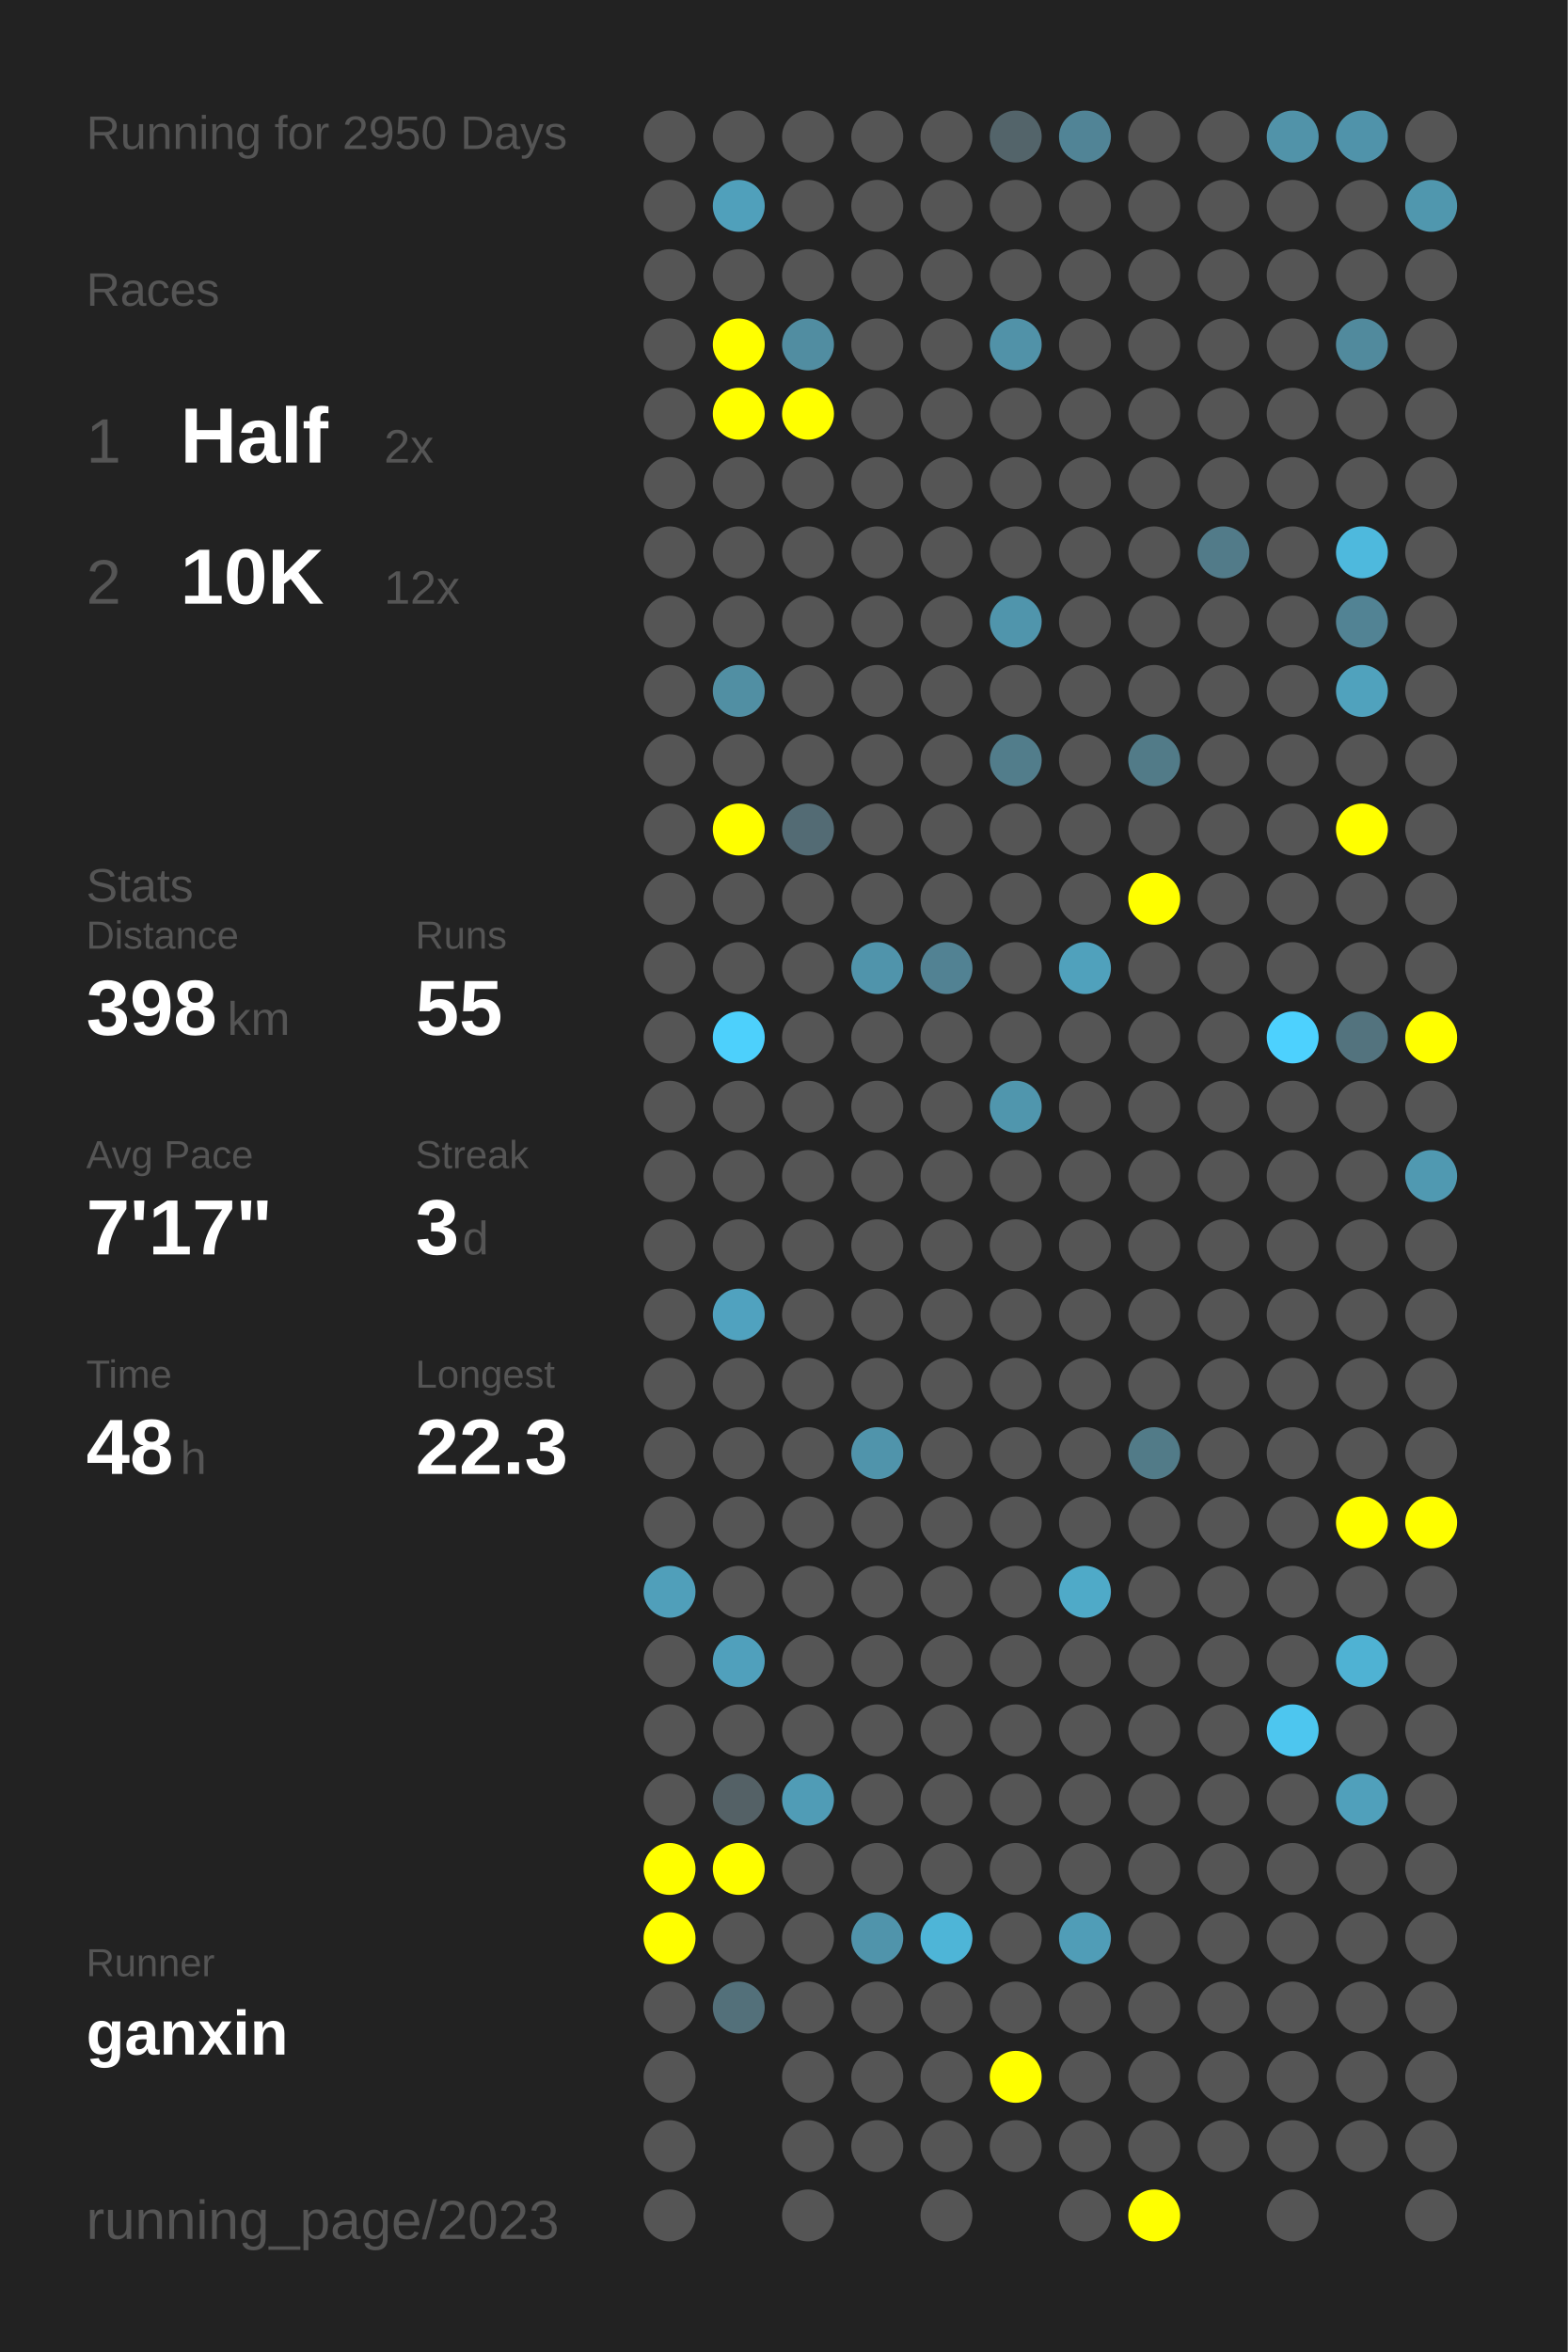
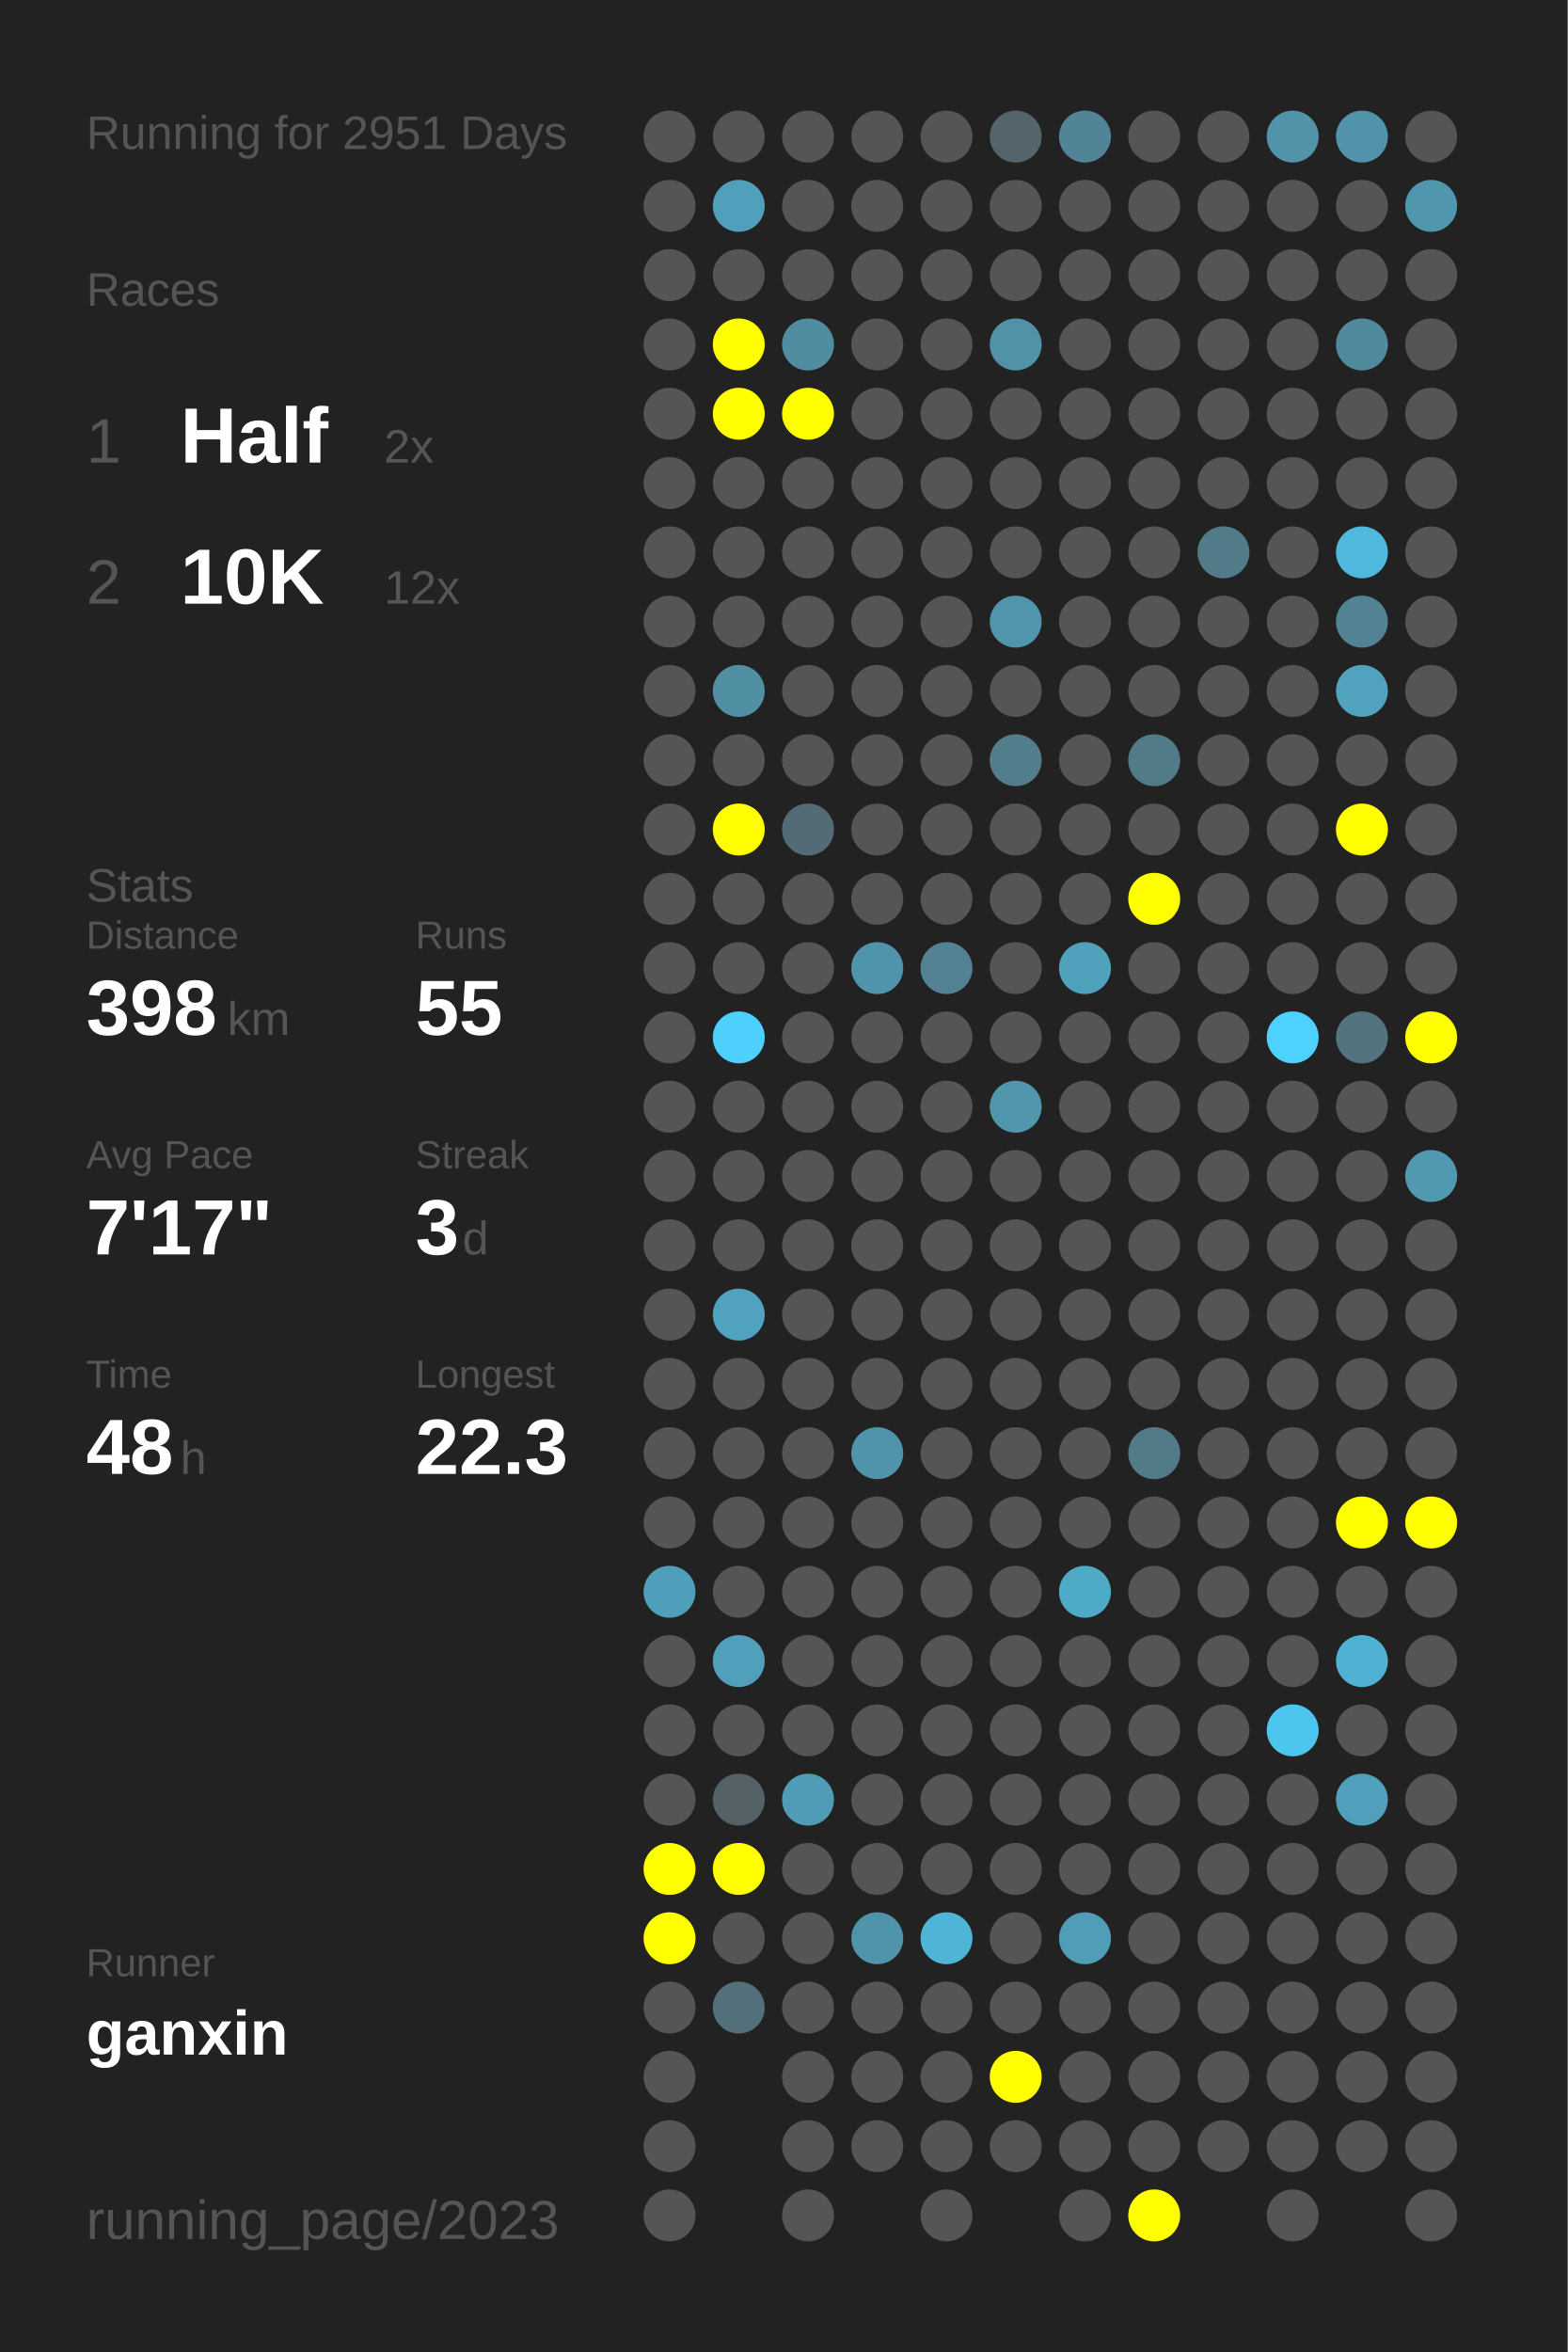
<svg xmlns="http://www.w3.org/2000/svg" baseProfile="full" height="300mm" version="1.1" viewBox="0,0,200,300" width="200mm">
  <defs />
  <rect fill="#222222" height="300" width="200" x="0" y="0" />
-   <text fill="#555555" style="font-size:6px; font-family:Arial;" x="11" y="19">Running for 2950 Days</text>
+   <text fill="#555555" style="font-size:6px; font-family:Arial;" x="11" y="19">Running for 2951 Days</text>
  <text fill="#555555" style="font-size:6px; font-family:Arial;" x="11" y="39">Races</text>
  <text fill="#555555" style="font-size:8px; font-family:Arial;" x="11" y="59">1</text>
  <text fill="#FFFFFF" style="font-size:10px; font-family:Arial; font-weight:bold;" x="23" y="59">Half</text>
  <text fill="#555555" style="font-size:6px; font-family:Arial;" x="49" y="59">2x</text>
  <text fill="#555555" style="font-size:8px; font-family:Arial;" x="11" y="77">2</text>
  <text fill="#FFFFFF" style="font-size:10px; font-family:Arial; font-weight:bold;" x="23" y="77">10K</text>
  <text fill="#555555" style="font-size:6px; font-family:Arial;" x="49" y="77">12x</text>
  <text fill="#555555" style="font-size:6px; font-family:Arial;" x="11" y="115">Stats</text>
  <text fill="#555555" style="font-size:5px; font-family:Arial;" x="11" y="121">Distance</text>
  <text fill="#FFFFFF" style="font-size:10px; font-family:Arial; font-weight:bold;" x="11" y="132">398</text>
  <text fill="#555555" style="font-size:6px; font-family:Arial;" x="29" y="132">km</text>
  <text fill="#555555" style="font-size:5px; font-family:Arial;" x="53" y="121">Runs</text>
  <text fill="#FFFFFF" style="font-size:10px; font-family:Arial; font-weight:bold;" x="53" y="132">55</text>
  <text fill="#555555" style="font-size:5px; font-family:Arial;" x="11" y="149">Avg Pace</text>
  <text fill="#FFFFFF" style="font-size:10px; font-family:Arial; font-weight:bold;" x="11" y="160">7'17"</text>
  <text fill="#555555" style="font-size:5px; font-family:Arial;" x="53" y="149">Streak</text>
  <text fill="#FFFFFF" style="font-size:10px; font-family:Arial; font-weight:bold;" x="53" y="160">3</text>
  <text fill="#555555" style="font-size:6px; font-family:Arial;" x="59" y="160">d</text>
  <text fill="#555555" style="font-size:5px; font-family:Arial;" x="11" y="177">Time</text>
  <text fill="#FFFFFF" style="font-size:10px; font-family:Arial; font-weight:bold;" x="11" y="188">48</text>
  <text fill="#555555" style="font-size:6px; font-family:Arial;" x="23" y="188">h</text>
  <text fill="#555555" style="font-size:5px; font-family:Arial;" x="53" y="177">Longest</text>
  <text fill="#FFFFFF" style="font-size:10px; font-family:Arial; font-weight:bold;" x="53" y="188">22.3</text>
  <text fill="#555555" style="font-size:5px; font-family:Arial;" x="11" y="252.065">Runner</text>
  <text fill="#FFFFFF" style="font-size:8px; font-family:Arial; font-weight:bold;" x="11" y="262.065">ganxin</text>
  <text fill="#555555" style="font-size:7px; font-family:Arial;" x="11" y="285.581">running_page/2023</text>
  <circle cx="85.417" cy="17.419" fill="#555555" r="3.312" />
  <circle cx="85.417" cy="26.258" fill="#555555" r="3.312" />
  <circle cx="85.417" cy="35.097" fill="#555555" r="3.312" />
  <circle cx="85.417" cy="43.935" fill="#555555" r="3.312" />
  <circle cx="85.417" cy="52.774" fill="#555555" r="3.312" />
  <circle cx="85.417" cy="61.613" fill="#555555" r="3.312" />
  <circle cx="85.417" cy="70.452" fill="#555555" r="3.312" />
  <circle cx="85.417" cy="79.29" fill="#555555" r="3.312" />
  <circle cx="85.417" cy="88.129" fill="#555555" r="3.312" />
  <circle cx="85.417" cy="96.968" fill="#555555" r="3.312" />
  <circle cx="85.417" cy="105.806" fill="#555555" r="3.312" />
  <circle cx="85.417" cy="114.645" fill="#555555" r="3.312" />
  <circle cx="85.417" cy="123.484" fill="#555555" r="3.312" />
  <circle cx="85.417" cy="132.323" fill="#555555" r="3.312" />
  <circle cx="85.417" cy="141.161" fill="#555555" r="3.312" />
  <circle cx="85.417" cy="150" fill="#555555" r="3.312" />
  <circle cx="85.417" cy="158.839" fill="#555555" r="3.312" />
  <circle cx="85.417" cy="167.677" fill="#555555" r="3.312" />
  <circle cx="85.417" cy="176.516" fill="#555555" r="3.312" />
  <circle cx="85.417" cy="185.355" fill="#555555" r="3.312" />
  <circle cx="85.417" cy="194.194" fill="#555555" r="3.312" />
  <circle cx="85.417" cy="203.032" fill="#509fba" r="3.312" />
  <circle cx="85.417" cy="211.871" fill="#555555" r="3.312" />
  <circle cx="85.417" cy="220.71" fill="#555555" r="3.312" />
  <circle cx="85.417" cy="229.548" fill="#555555" r="3.312" />
  <circle cx="85.417" cy="238.387" fill="#FFFF00" r="3.312" />
  <circle cx="85.417" cy="247.226" fill="#FFFF00" r="3.312" />
  <circle cx="85.417" cy="256.065" fill="#555555" r="3.312" />
  <circle cx="85.417" cy="264.903" fill="#555555" r="3.312" />
  <circle cx="85.417" cy="273.742" fill="#555555" r="3.312" />
  <circle cx="85.417" cy="282.581" fill="#555555" r="3.312" />
  <circle cx="94.25" cy="17.419" fill="#555555" r="3.312" />
  <circle cx="94.25" cy="26.258" fill="#50a0bb" r="3.312" />
  <circle cx="94.25" cy="35.097" fill="#555555" r="3.312" />
  <circle cx="94.25" cy="43.935" fill="#FFFF00" r="3.312" />
  <circle cx="94.25" cy="52.774" fill="#FFFF00" r="3.312" />
  <circle cx="94.25" cy="61.613" fill="#555555" r="3.312" />
  <circle cx="94.25" cy="70.452" fill="#555555" r="3.312" />
  <circle cx="94.25" cy="79.29" fill="#555555" r="3.312" />
  <circle cx="94.25" cy="88.129" fill="#518fa3" r="3.312" />
  <circle cx="94.25" cy="96.968" fill="#555555" r="3.312" />
  <circle cx="94.25" cy="105.806" fill="#FFFF00" r="3.312" />
  <circle cx="94.25" cy="114.645" fill="#555555" r="3.312" />
  <circle cx="94.25" cy="123.484" fill="#555555" r="3.312" />
  <circle cx="94.25" cy="132.323" fill="#4dd0fc" r="3.312" />
  <circle cx="94.25" cy="141.161" fill="#555555" r="3.312" />
  <circle cx="94.25" cy="150" fill="#555555" r="3.312" />
  <circle cx="94.25" cy="158.839" fill="#555555" r="3.312" />
  <circle cx="94.25" cy="167.677" fill="#50a2bf" r="3.312" />
  <circle cx="94.25" cy="176.516" fill="#555555" r="3.312" />
  <circle cx="94.25" cy="185.355" fill="#555555" r="3.312" />
  <circle cx="94.25" cy="194.194" fill="#555555" r="3.312" />
  <circle cx="94.25" cy="203.032" fill="#555555" r="3.312" />
  <circle cx="94.25" cy="211.871" fill="#50a0bc" r="3.312" />
  <circle cx="94.25" cy="220.71" fill="#555555" r="3.312" />
  <circle cx="94.25" cy="229.548" fill="#546166" r="3.312" />
  <circle cx="94.25" cy="238.387" fill="#FFFF00" r="3.312" />
  <circle cx="94.25" cy="247.226" fill="#555555" r="3.312" />
  <circle cx="94.25" cy="256.065" fill="#53707a" r="3.312" />
  <circle cx="103.083" cy="17.419" fill="#555555" r="3.312" />
  <circle cx="103.083" cy="26.258" fill="#555555" r="3.312" />
  <circle cx="103.083" cy="35.097" fill="#555555" r="3.312" />
  <circle cx="103.083" cy="43.935" fill="#518da1" r="3.312" />
  <circle cx="103.083" cy="52.774" fill="#FFFF00" r="3.312" />
  <circle cx="103.083" cy="61.613" fill="#555555" r="3.312" />
  <circle cx="103.083" cy="70.452" fill="#555555" r="3.312" />
  <circle cx="103.083" cy="79.29" fill="#555555" r="3.312" />
  <circle cx="103.083" cy="88.129" fill="#555555" r="3.312" />
  <circle cx="103.083" cy="96.968" fill="#555555" r="3.312" />
  <circle cx="103.083" cy="105.806" fill="#536b74" r="3.312" />
  <circle cx="103.083" cy="114.645" fill="#555555" r="3.312" />
  <circle cx="103.083" cy="123.484" fill="#555555" r="3.312" />
  <circle cx="103.083" cy="132.323" fill="#555555" r="3.312" />
  <circle cx="103.083" cy="141.161" fill="#555555" r="3.312" />
  <circle cx="103.083" cy="150" fill="#555555" r="3.312" />
  <circle cx="103.083" cy="158.839" fill="#555555" r="3.312" />
  <circle cx="103.083" cy="167.677" fill="#555555" r="3.312" />
  <circle cx="103.083" cy="176.516" fill="#555555" r="3.312" />
  <circle cx="103.083" cy="185.355" fill="#555555" r="3.312" />
  <circle cx="103.083" cy="194.194" fill="#555555" r="3.312" />
  <circle cx="103.083" cy="203.032" fill="#555555" r="3.312" />
  <circle cx="103.083" cy="211.871" fill="#555555" r="3.312" />
  <circle cx="103.083" cy="220.71" fill="#555555" r="3.312" />
  <circle cx="103.083" cy="229.548" fill="#509cb6" r="3.312" />
  <circle cx="103.083" cy="238.387" fill="#555555" r="3.312" />
  <circle cx="103.083" cy="247.226" fill="#555555" r="3.312" />
  <circle cx="103.083" cy="256.065" fill="#555555" r="3.312" />
  <circle cx="103.083" cy="264.903" fill="#555555" r="3.312" />
  <circle cx="103.083" cy="273.742" fill="#555555" r="3.312" />
  <circle cx="103.083" cy="282.581" fill="#555555" r="3.312" />
  <circle cx="111.917" cy="17.419" fill="#555555" r="3.312" />
  <circle cx="111.917" cy="26.258" fill="#555555" r="3.312" />
  <circle cx="111.917" cy="35.097" fill="#555555" r="3.312" />
  <circle cx="111.917" cy="43.935" fill="#555555" r="3.312" />
  <circle cx="111.917" cy="52.774" fill="#555555" r="3.312" />
  <circle cx="111.917" cy="61.613" fill="#555555" r="3.312" />
  <circle cx="111.917" cy="70.452" fill="#555555" r="3.312" />
  <circle cx="111.917" cy="79.29" fill="#555555" r="3.312" />
  <circle cx="111.917" cy="88.129" fill="#555555" r="3.312" />
  <circle cx="111.917" cy="96.968" fill="#555555" r="3.312" />
  <circle cx="111.917" cy="105.806" fill="#555555" r="3.312" />
  <circle cx="111.917" cy="114.645" fill="#555555" r="3.312" />
  <circle cx="111.917" cy="123.484" fill="#5094ab" r="3.312" />
  <circle cx="111.917" cy="132.323" fill="#555555" r="3.312" />
  <circle cx="111.917" cy="141.161" fill="#555555" r="3.312" />
  <circle cx="111.917" cy="150" fill="#555555" r="3.312" />
  <circle cx="111.917" cy="158.839" fill="#555555" r="3.312" />
  <circle cx="111.917" cy="167.677" fill="#555555" r="3.312" />
  <circle cx="111.917" cy="176.516" fill="#555555" r="3.312" />
  <circle cx="111.917" cy="185.355" fill="#5094ab" r="3.312" />
  <circle cx="111.917" cy="194.194" fill="#555555" r="3.312" />
  <circle cx="111.917" cy="203.032" fill="#555555" r="3.312" />
  <circle cx="111.917" cy="211.871" fill="#555555" r="3.312" />
  <circle cx="111.917" cy="220.71" fill="#555555" r="3.312" />
  <circle cx="111.917" cy="229.548" fill="#555555" r="3.312" />
  <circle cx="111.917" cy="238.387" fill="#555555" r="3.312" />
  <circle cx="111.917" cy="247.226" fill="#5094ab" r="3.312" />
  <circle cx="111.917" cy="256.065" fill="#555555" r="3.312" />
  <circle cx="111.917" cy="264.903" fill="#555555" r="3.312" />
  <circle cx="111.917" cy="273.742" fill="#555555" r="3.312" />
  <circle cx="120.75" cy="17.419" fill="#555555" r="3.312" />
  <circle cx="120.75" cy="26.258" fill="#555555" r="3.312" />
  <circle cx="120.75" cy="35.097" fill="#555555" r="3.312" />
  <circle cx="120.75" cy="43.935" fill="#555555" r="3.312" />
  <circle cx="120.75" cy="52.774" fill="#555555" r="3.312" />
  <circle cx="120.75" cy="61.613" fill="#555555" r="3.312" />
  <circle cx="120.75" cy="70.452" fill="#555555" r="3.312" />
  <circle cx="120.75" cy="79.29" fill="#555555" r="3.312" />
  <circle cx="120.75" cy="88.129" fill="#555555" r="3.312" />
  <circle cx="120.75" cy="96.968" fill="#555555" r="3.312" />
  <circle cx="120.75" cy="105.806" fill="#555555" r="3.312" />
  <circle cx="120.75" cy="114.645" fill="#555555" r="3.312" />
  <circle cx="120.75" cy="123.484" fill="#528293" r="3.312" />
  <circle cx="120.75" cy="132.323" fill="#555555" r="3.312" />
  <circle cx="120.75" cy="141.161" fill="#555555" r="3.312" />
  <circle cx="120.75" cy="150" fill="#555555" r="3.312" />
  <circle cx="120.75" cy="158.839" fill="#555555" r="3.312" />
  <circle cx="120.75" cy="167.677" fill="#555555" r="3.312" />
  <circle cx="120.75" cy="176.516" fill="#555555" r="3.312" />
  <circle cx="120.75" cy="185.355" fill="#555555" r="3.312" />
  <circle cx="120.75" cy="194.194" fill="#555555" r="3.312" />
  <circle cx="120.75" cy="203.032" fill="#555555" r="3.312" />
  <circle cx="120.75" cy="211.871" fill="#555555" r="3.312" />
  <circle cx="120.75" cy="220.71" fill="#555555" r="3.312" />
  <circle cx="120.75" cy="229.548" fill="#555555" r="3.312" />
  <circle cx="120.75" cy="238.387" fill="#555555" r="3.312" />
  <circle cx="120.75" cy="247.226" fill="#4eb5d7" r="3.312" />
  <circle cx="120.75" cy="256.065" fill="#555555" r="3.312" />
  <circle cx="120.75" cy="264.903" fill="#555555" r="3.312" />
  <circle cx="120.75" cy="273.742" fill="#555555" r="3.312" />
  <circle cx="120.75" cy="282.581" fill="#555555" r="3.312" />
  <circle cx="129.583" cy="17.419" fill="#53646a" r="3.312" />
  <circle cx="129.583" cy="26.258" fill="#555555" r="3.312" />
  <circle cx="129.583" cy="35.097" fill="#555555" r="3.312" />
  <circle cx="129.583" cy="43.935" fill="#5192a8" r="3.312" />
  <circle cx="129.583" cy="52.774" fill="#555555" r="3.312" />
  <circle cx="129.583" cy="61.613" fill="#555555" r="3.312" />
  <circle cx="129.583" cy="70.452" fill="#555555" r="3.312" />
  <circle cx="129.583" cy="79.29" fill="#5095ac" r="3.312" />
  <circle cx="129.583" cy="88.129" fill="#555555" r="3.312" />
  <circle cx="129.583" cy="96.968" fill="#527d8b" r="3.312" />
  <circle cx="129.583" cy="105.806" fill="#555555" r="3.312" />
  <circle cx="129.583" cy="114.645" fill="#555555" r="3.312" />
  <circle cx="129.583" cy="123.484" fill="#555555" r="3.312" />
  <circle cx="129.583" cy="132.323" fill="#555555" r="3.312" />
  <circle cx="129.583" cy="141.161" fill="#5096ad" r="3.312" />
  <circle cx="129.583" cy="150" fill="#555555" r="3.312" />
  <circle cx="129.583" cy="158.839" fill="#555555" r="3.312" />
  <circle cx="129.583" cy="167.677" fill="#555555" r="3.312" />
  <circle cx="129.583" cy="176.516" fill="#555555" r="3.312" />
  <circle cx="129.583" cy="185.355" fill="#555555" r="3.312" />
  <circle cx="129.583" cy="194.194" fill="#555555" r="3.312" />
  <circle cx="129.583" cy="203.032" fill="#555555" r="3.312" />
  <circle cx="129.583" cy="211.871" fill="#555555" r="3.312" />
  <circle cx="129.583" cy="220.71" fill="#555555" r="3.312" />
  <circle cx="129.583" cy="229.548" fill="#555555" r="3.312" />
  <circle cx="129.583" cy="238.387" fill="#555555" r="3.312" />
  <circle cx="129.583" cy="247.226" fill="#555555" r="3.312" />
  <circle cx="129.583" cy="256.065" fill="#555555" r="3.312" />
  <circle cx="129.583" cy="264.903" fill="#FFFF00" r="3.312" />
  <circle cx="129.583" cy="273.742" fill="#555555" r="3.312" />
  <circle cx="138.417" cy="17.419" fill="#518496" r="3.312" />
  <circle cx="138.417" cy="26.258" fill="#555555" r="3.312" />
  <circle cx="138.417" cy="35.097" fill="#555555" r="3.312" />
  <circle cx="138.417" cy="43.935" fill="#555555" r="3.312" />
  <circle cx="138.417" cy="52.774" fill="#555555" r="3.312" />
  <circle cx="138.417" cy="61.613" fill="#555555" r="3.312" />
  <circle cx="138.417" cy="70.452" fill="#555555" r="3.312" />
  <circle cx="138.417" cy="79.29" fill="#555555" r="3.312" />
  <circle cx="138.417" cy="88.129" fill="#555555" r="3.312" />
  <circle cx="138.417" cy="96.968" fill="#555555" r="3.312" />
  <circle cx="138.417" cy="105.806" fill="#555555" r="3.312" />
  <circle cx="138.417" cy="114.645" fill="#555555" r="3.312" />
  <circle cx="138.417" cy="123.484" fill="#50a1bc" r="3.312" />
  <circle cx="138.417" cy="132.323" fill="#555555" r="3.312" />
  <circle cx="138.417" cy="141.161" fill="#555555" r="3.312" />
  <circle cx="138.417" cy="150" fill="#555555" r="3.312" />
  <circle cx="138.417" cy="158.839" fill="#555555" r="3.312" />
  <circle cx="138.417" cy="167.677" fill="#555555" r="3.312" />
  <circle cx="138.417" cy="176.516" fill="#555555" r="3.312" />
  <circle cx="138.417" cy="185.355" fill="#555555" r="3.312" />
  <circle cx="138.417" cy="194.194" fill="#555555" r="3.312" />
  <circle cx="138.417" cy="203.032" fill="#4faac8" r="3.312" />
  <circle cx="138.417" cy="211.871" fill="#555555" r="3.312" />
  <circle cx="138.417" cy="220.71" fill="#555555" r="3.312" />
  <circle cx="138.417" cy="229.548" fill="#555555" r="3.312" />
  <circle cx="138.417" cy="238.387" fill="#555555" r="3.312" />
  <circle cx="138.417" cy="247.226" fill="#509db7" r="3.312" />
  <circle cx="138.417" cy="256.065" fill="#555555" r="3.312" />
  <circle cx="138.417" cy="264.903" fill="#555555" r="3.312" />
  <circle cx="138.417" cy="273.742" fill="#555555" r="3.312" />
  <circle cx="138.417" cy="282.581" fill="#555555" r="3.312" />
  <circle cx="147.25" cy="17.419" fill="#555555" r="3.312" />
  <circle cx="147.25" cy="26.258" fill="#555555" r="3.312" />
  <circle cx="147.25" cy="35.097" fill="#555555" r="3.312" />
  <circle cx="147.25" cy="43.935" fill="#555555" r="3.312" />
  <circle cx="147.25" cy="52.774" fill="#555555" r="3.312" />
  <circle cx="147.25" cy="61.613" fill="#555555" r="3.312" />
  <circle cx="147.25" cy="70.452" fill="#555555" r="3.312" />
  <circle cx="147.25" cy="79.29" fill="#555555" r="3.312" />
  <circle cx="147.25" cy="88.129" fill="#555555" r="3.312" />
  <circle cx="147.25" cy="96.968" fill="#527b88" r="3.312" />
  <circle cx="147.25" cy="105.806" fill="#555555" r="3.312" />
  <circle cx="147.25" cy="114.645" fill="#FFFF00" r="3.312" />
  <circle cx="147.25" cy="123.484" fill="#555555" r="3.312" />
  <circle cx="147.25" cy="132.323" fill="#555555" r="3.312" />
  <circle cx="147.25" cy="141.161" fill="#555555" r="3.312" />
  <circle cx="147.25" cy="150" fill="#555555" r="3.312" />
  <circle cx="147.25" cy="158.839" fill="#555555" r="3.312" />
  <circle cx="147.25" cy="167.677" fill="#555555" r="3.312" />
  <circle cx="147.25" cy="176.516" fill="#555555" r="3.312" />
  <circle cx="147.25" cy="185.355" fill="#527b88" r="3.312" />
  <circle cx="147.25" cy="194.194" fill="#555555" r="3.312" />
  <circle cx="147.25" cy="203.032" fill="#555555" r="3.312" />
  <circle cx="147.25" cy="211.871" fill="#555555" r="3.312" />
  <circle cx="147.25" cy="220.71" fill="#555555" r="3.312" />
  <circle cx="147.25" cy="229.548" fill="#555555" r="3.312" />
  <circle cx="147.25" cy="238.387" fill="#555555" r="3.312" />
  <circle cx="147.25" cy="247.226" fill="#555555" r="3.312" />
  <circle cx="147.25" cy="256.065" fill="#555555" r="3.312" />
  <circle cx="147.25" cy="264.903" fill="#555555" r="3.312" />
  <circle cx="147.25" cy="273.742" fill="#555555" r="3.312" />
  <circle cx="147.25" cy="282.581" fill="#FFFF00" r="3.312" />
  <circle cx="156.083" cy="17.419" fill="#555555" r="3.312" />
  <circle cx="156.083" cy="26.258" fill="#555555" r="3.312" />
  <circle cx="156.083" cy="35.097" fill="#555555" r="3.312" />
  <circle cx="156.083" cy="43.935" fill="#555555" r="3.312" />
  <circle cx="156.083" cy="52.774" fill="#555555" r="3.312" />
  <circle cx="156.083" cy="61.613" fill="#555555" r="3.312" />
  <circle cx="156.083" cy="70.452" fill="#527b89" r="3.312" />
  <circle cx="156.083" cy="79.29" fill="#555555" r="3.312" />
  <circle cx="156.083" cy="88.129" fill="#555555" r="3.312" />
  <circle cx="156.083" cy="96.968" fill="#555555" r="3.312" />
  <circle cx="156.083" cy="105.806" fill="#555555" r="3.312" />
  <circle cx="156.083" cy="114.645" fill="#555555" r="3.312" />
  <circle cx="156.083" cy="123.484" fill="#555555" r="3.312" />
  <circle cx="156.083" cy="132.323" fill="#555555" r="3.312" />
  <circle cx="156.083" cy="141.161" fill="#555555" r="3.312" />
  <circle cx="156.083" cy="150" fill="#555555" r="3.312" />
  <circle cx="156.083" cy="158.839" fill="#555555" r="3.312" />
  <circle cx="156.083" cy="167.677" fill="#555555" r="3.312" />
  <circle cx="156.083" cy="176.516" fill="#555555" r="3.312" />
  <circle cx="156.083" cy="185.355" fill="#555555" r="3.312" />
  <circle cx="156.083" cy="194.194" fill="#555555" r="3.312" />
  <circle cx="156.083" cy="203.032" fill="#555555" r="3.312" />
  <circle cx="156.083" cy="211.871" fill="#555555" r="3.312" />
  <circle cx="156.083" cy="220.71" fill="#555555" r="3.312" />
  <circle cx="156.083" cy="229.548" fill="#555555" r="3.312" />
  <circle cx="156.083" cy="238.387" fill="#555555" r="3.312" />
  <circle cx="156.083" cy="247.226" fill="#555555" r="3.312" />
  <circle cx="156.083" cy="256.065" fill="#555555" r="3.312" />
  <circle cx="156.083" cy="264.903" fill="#555555" r="3.312" />
  <circle cx="156.083" cy="273.742" fill="#555555" r="3.312" />
  <circle cx="164.917" cy="17.419" fill="#5193a9" r="3.312" />
  <circle cx="164.917" cy="26.258" fill="#555555" r="3.312" />
  <circle cx="164.917" cy="35.097" fill="#555555" r="3.312" />
  <circle cx="164.917" cy="43.935" fill="#555555" r="3.312" />
  <circle cx="164.917" cy="52.774" fill="#555555" r="3.312" />
  <circle cx="164.917" cy="61.613" fill="#555555" r="3.312" />
  <circle cx="164.917" cy="70.452" fill="#555555" r="3.312" />
  <circle cx="164.917" cy="79.29" fill="#555555" r="3.312" />
  <circle cx="164.917" cy="88.129" fill="#555555" r="3.312" />
  <circle cx="164.917" cy="96.968" fill="#555555" r="3.312" />
  <circle cx="164.917" cy="105.806" fill="#555555" r="3.312" />
  <circle cx="164.917" cy="114.645" fill="#555555" r="3.312" />
  <circle cx="164.917" cy="123.484" fill="#555555" r="3.312" />
  <circle cx="164.917" cy="132.323" fill="#4dd1fe" r="3.312" />
  <circle cx="164.917" cy="141.161" fill="#555555" r="3.312" />
  <circle cx="164.917" cy="150" fill="#555555" r="3.312" />
  <circle cx="164.917" cy="158.839" fill="#555555" r="3.312" />
  <circle cx="164.917" cy="167.677" fill="#555555" r="3.312" />
  <circle cx="164.917" cy="176.516" fill="#555555" r="3.312" />
  <circle cx="164.917" cy="185.355" fill="#555555" r="3.312" />
  <circle cx="164.917" cy="194.194" fill="#555555" r="3.312" />
  <circle cx="164.917" cy="203.032" fill="#555555" r="3.312" />
  <circle cx="164.917" cy="211.871" fill="#555555" r="3.312" />
  <circle cx="164.917" cy="220.71" fill="#4dc6ef" r="3.312" />
  <circle cx="164.917" cy="229.548" fill="#555555" r="3.312" />
  <circle cx="164.917" cy="238.387" fill="#555555" r="3.312" />
  <circle cx="164.917" cy="247.226" fill="#555555" r="3.312" />
  <circle cx="164.917" cy="256.065" fill="#555555" r="3.312" />
  <circle cx="164.917" cy="264.903" fill="#555555" r="3.312" />
  <circle cx="164.917" cy="273.742" fill="#555555" r="3.312" />
  <circle cx="164.917" cy="282.581" fill="#555555" r="3.312" />
  <circle cx="173.75" cy="17.419" fill="#5093aa" r="3.312" />
  <circle cx="173.75" cy="26.258" fill="#555555" r="3.312" />
  <circle cx="173.75" cy="35.097" fill="#555555" r="3.312" />
  <circle cx="173.75" cy="43.935" fill="#518a9d" r="3.312" />
  <circle cx="173.75" cy="52.774" fill="#555555" r="3.312" />
  <circle cx="173.75" cy="61.613" fill="#555555" r="3.312" />
  <circle cx="173.75" cy="70.452" fill="#4eb9dd" r="3.312" />
  <circle cx="173.75" cy="79.29" fill="#528394" r="3.312" />
  <circle cx="173.75" cy="88.129" fill="#50a2bd" r="3.312" />
  <circle cx="173.75" cy="96.968" fill="#555555" r="3.312" />
  <circle cx="173.75" cy="105.806" fill="#FFFF00" r="3.312" />
  <circle cx="173.75" cy="114.645" fill="#555555" r="3.312" />
  <circle cx="173.75" cy="123.484" fill="#555555" r="3.312" />
  <circle cx="173.75" cy="132.323" fill="#53737e" r="3.312" />
  <circle cx="173.75" cy="141.161" fill="#555555" r="3.312" />
  <circle cx="173.75" cy="150" fill="#555555" r="3.312" />
  <circle cx="173.75" cy="158.839" fill="#555555" r="3.312" />
  <circle cx="173.75" cy="167.677" fill="#555555" r="3.312" />
  <circle cx="173.75" cy="176.516" fill="#555555" r="3.312" />
  <circle cx="173.75" cy="185.355" fill="#555555" r="3.312" />
  <circle cx="173.75" cy="194.194" fill="#FFFF00" r="3.312" />
  <circle cx="173.75" cy="203.032" fill="#555555" r="3.312" />
  <circle cx="173.75" cy="211.871" fill="#4fb2d3" r="3.312" />
  <circle cx="173.75" cy="220.71" fill="#555555" r="3.312" />
  <circle cx="173.75" cy="229.548" fill="#50a0bb" r="3.312" />
  <circle cx="173.75" cy="238.387" fill="#555555" r="3.312" />
  <circle cx="173.75" cy="247.226" fill="#555555" r="3.312" />
  <circle cx="173.75" cy="256.065" fill="#555555" r="3.312" />
  <circle cx="173.75" cy="264.903" fill="#555555" r="3.312" />
  <circle cx="173.75" cy="273.742" fill="#555555" r="3.312" />
  <circle cx="182.583" cy="17.419" fill="#555555" r="3.312" />
  <circle cx="182.583" cy="26.258" fill="#5097ae" r="3.312" />
  <circle cx="182.583" cy="35.097" fill="#555555" r="3.312" />
  <circle cx="182.583" cy="43.935" fill="#555555" r="3.312" />
  <circle cx="182.583" cy="52.774" fill="#555555" r="3.312" />
  <circle cx="182.583" cy="61.613" fill="#555555" r="3.312" />
  <circle cx="182.583" cy="70.452" fill="#555555" r="3.312" />
  <circle cx="182.583" cy="79.29" fill="#555555" r="3.312" />
  <circle cx="182.583" cy="88.129" fill="#555555" r="3.312" />
  <circle cx="182.583" cy="96.968" fill="#555555" r="3.312" />
  <circle cx="182.583" cy="105.806" fill="#555555" r="3.312" />
  <circle cx="182.583" cy="114.645" fill="#555555" r="3.312" />
  <circle cx="182.583" cy="123.484" fill="#555555" r="3.312" />
  <circle cx="182.583" cy="132.323" fill="#FFFF00" r="3.312" />
  <circle cx="182.583" cy="141.161" fill="#555555" r="3.312" />
  <circle cx="182.583" cy="150" fill="#5099b1" r="3.312" />
  <circle cx="182.583" cy="158.839" fill="#555555" r="3.312" />
  <circle cx="182.583" cy="167.677" fill="#555555" r="3.312" />
  <circle cx="182.583" cy="176.516" fill="#555555" r="3.312" />
  <circle cx="182.583" cy="185.355" fill="#555555" r="3.312" />
  <circle cx="182.583" cy="194.194" fill="#FFFF00" r="3.312" />
  <circle cx="182.583" cy="203.032" fill="#555555" r="3.312" />
  <circle cx="182.583" cy="211.871" fill="#555555" r="3.312" />
  <circle cx="182.583" cy="220.71" fill="#555555" r="3.312" />
  <circle cx="182.583" cy="229.548" fill="#555555" r="3.312" />
  <circle cx="182.583" cy="238.387" fill="#555555" r="3.312" />
  <circle cx="182.583" cy="247.226" fill="#555555" r="3.312" />
  <circle cx="182.583" cy="256.065" fill="#555555" r="3.312" />
  <circle cx="182.583" cy="264.903" fill="#555555" r="3.312" />
  <circle cx="182.583" cy="273.742" fill="#555555" r="3.312" />
  <circle cx="182.583" cy="282.581" fill="#555555" r="3.312" />
</svg>
